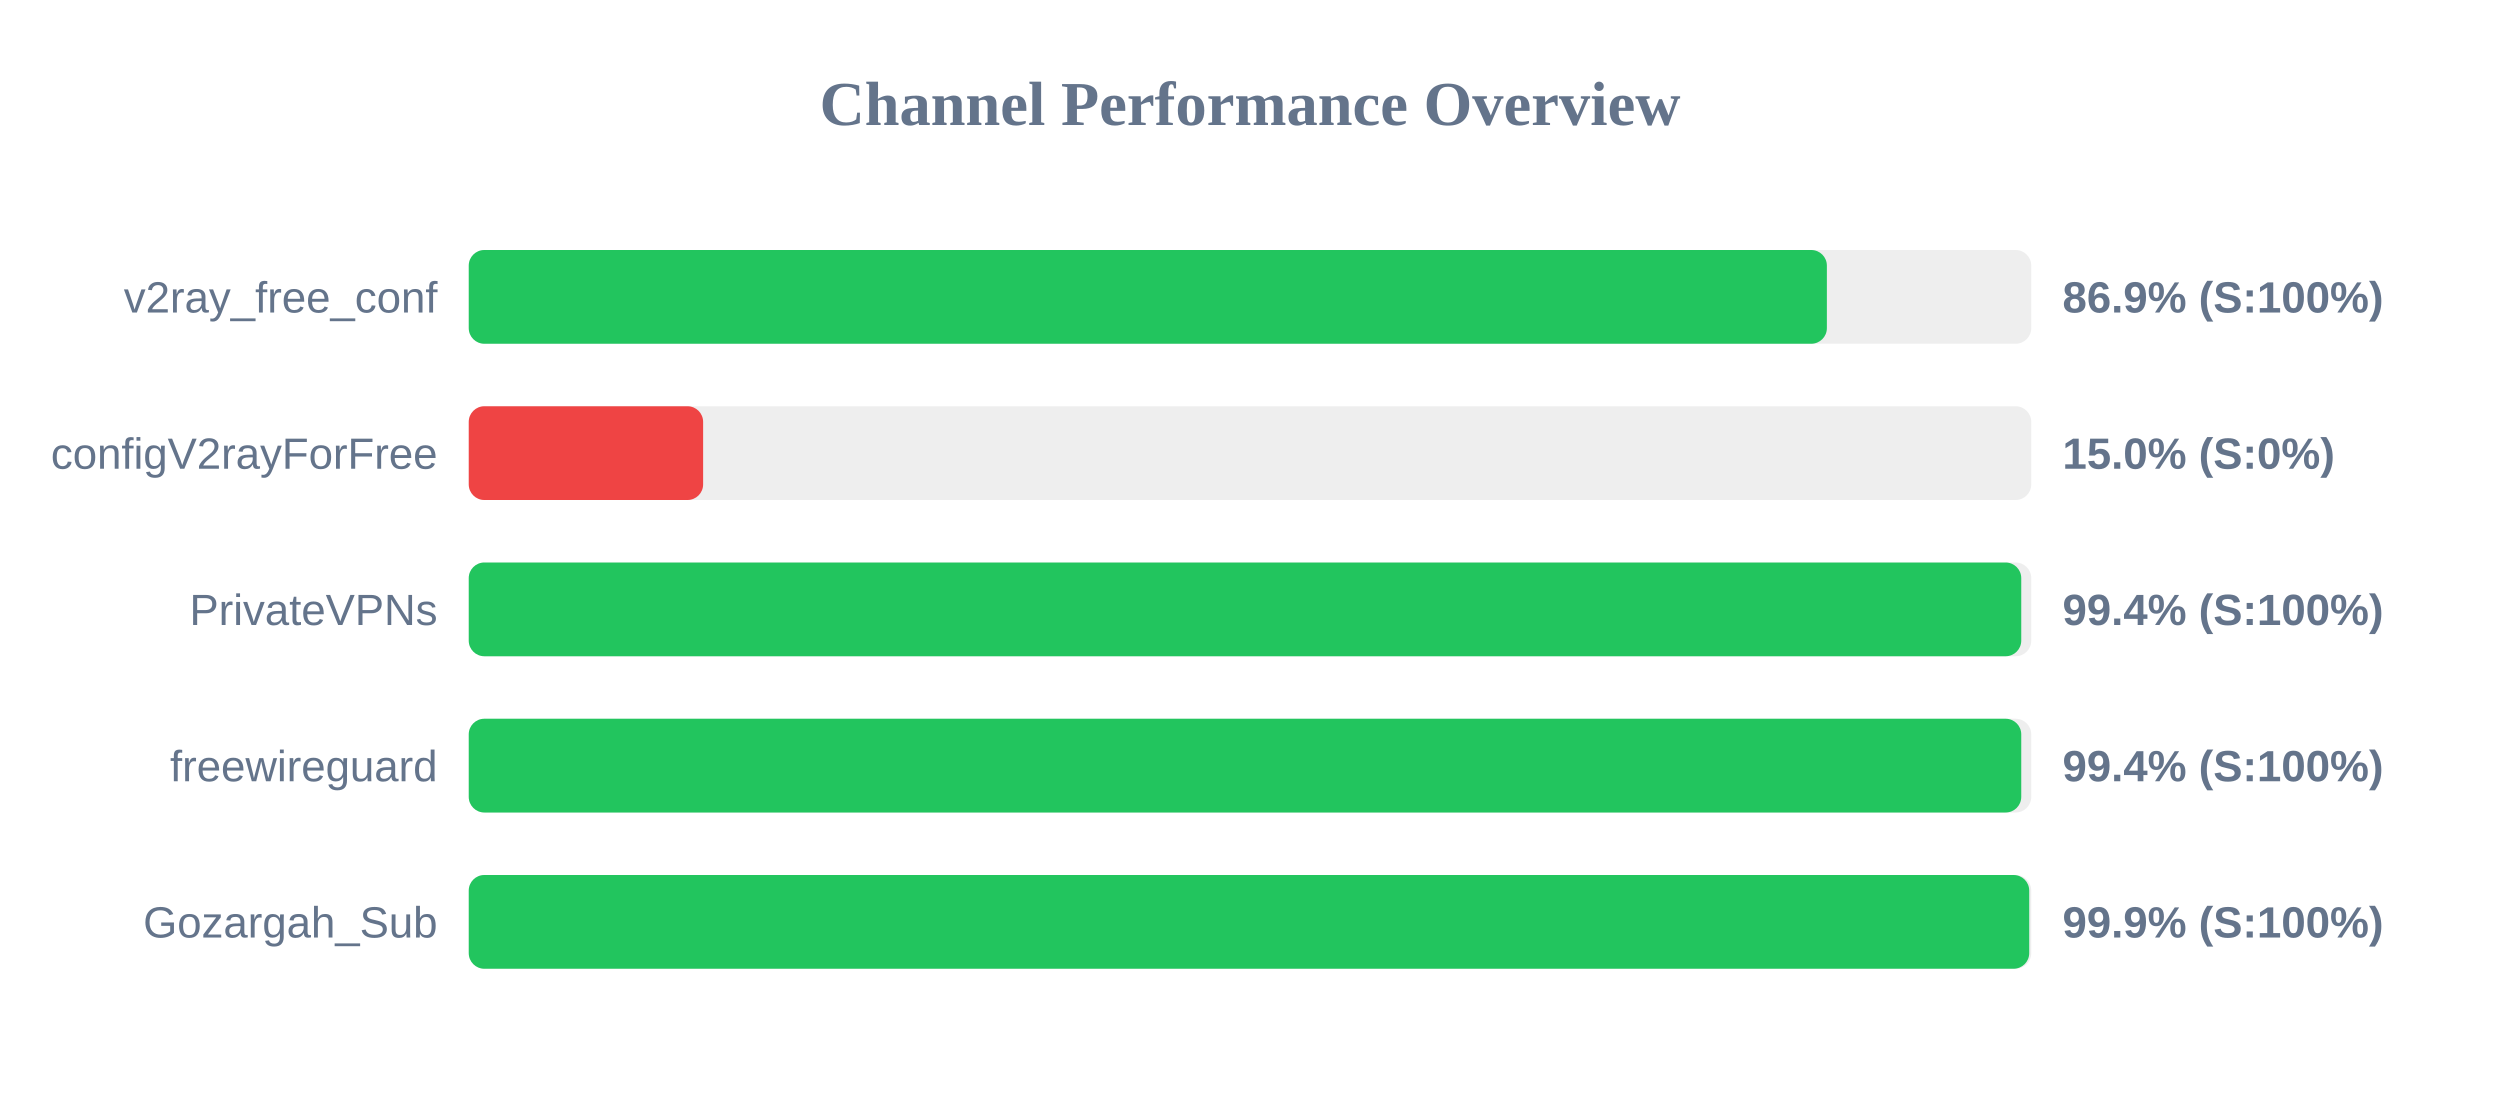
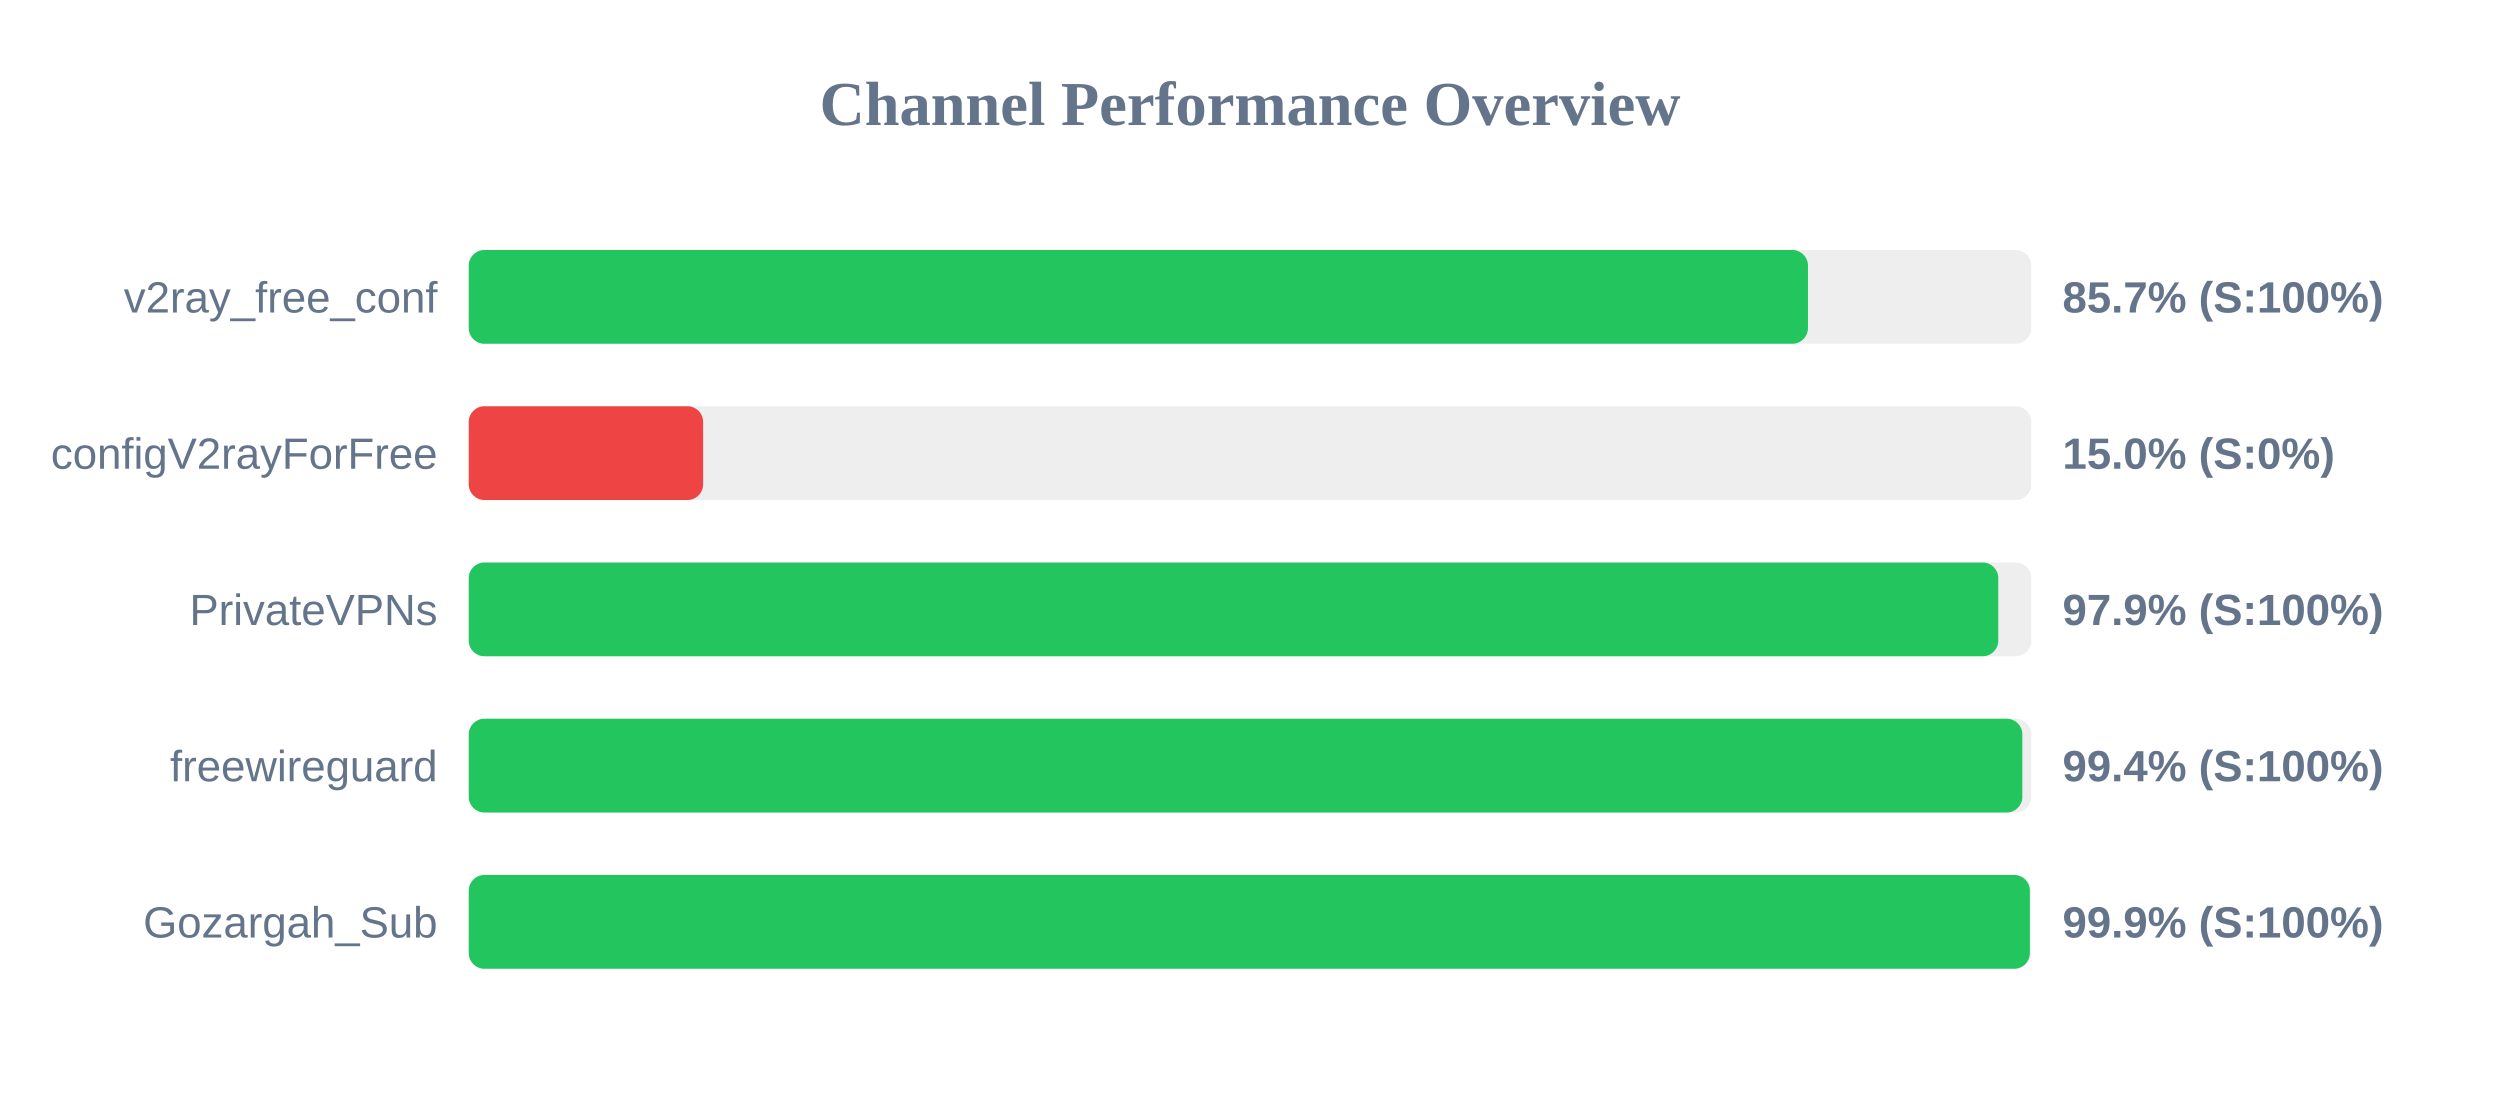
<svg xmlns="http://www.w3.org/2000/svg" width="800" height="350" version="1.1">
  <style>
        .row { font: 14px Arial; fill: #64748b; }
        .score { font: bold 14px Arial; fill: #64748b; }
    </style>
  <text x="400" y="40" text-anchor="middle" font-size="20px" font-weight="bold" fill="#64748b">Channel Performance Overview</text>
  <rect x="150" y="80" width="500" height="30" fill="#eee" rx="5" />
-   <rect x="150" y="80" width="434.6" height="30" fill="#22c55e" rx="5" />
+   <rect x="150" y="80" width="428.55" height="30" fill="#22c55e" rx="5" />
  <text x="140" y="100" text-anchor="end" class="row">v2ray_free_conf</text>
-   <text x="660" y="100" text-anchor="start" class="score">86.9% (S:100%)</text>
+   <text x="660" y="100" text-anchor="start" class="score">85.7% (S:100%)</text>
  <rect x="150" y="130" width="500" height="30" fill="#eee" rx="5" />
  <rect x="150" y="130" width="75.0" height="30" fill="#ef4444" rx="5" />
  <text x="140" y="150" text-anchor="end" class="row">configV2rayForFree</text>
  <text x="660" y="150" text-anchor="start" class="score">15.0% (S:0%)</text>
  <rect x="150" y="180" width="500" height="30" fill="#eee" rx="5" />
-   <rect x="150" y="180" width="496.8" height="30" fill="#22c55e" rx="5" />
+   <rect x="150" y="180" width="489.45" height="30" fill="#22c55e" rx="5" />
  <text x="140" y="200" text-anchor="end" class="row">PrivateVPNs</text>
-   <text x="660" y="200" text-anchor="start" class="score">99.4% (S:100%)</text>
+   <text x="660" y="200" text-anchor="start" class="score">97.9% (S:100%)</text>
  <rect x="150" y="230" width="500" height="30" fill="#eee" rx="5" />
-   <rect x="150" y="230" width="496.8" height="30" fill="#22c55e" rx="5" />
+   <rect x="150" y="230" width="497.15" height="30" fill="#22c55e" rx="5" />
  <text x="140" y="250" text-anchor="end" class="row">freewireguard</text>
  <text x="660" y="250" text-anchor="start" class="score">99.4% (S:100%)</text>
  <rect x="150" y="280" width="500" height="30" fill="#eee" rx="5" />
-   <rect x="150" y="280" width="499.35" height="30" fill="#22c55e" rx="5" />
+   <rect x="150" y="280" width="499.55" height="30" fill="#22c55e" rx="5" />
  <text x="140" y="300" text-anchor="end" class="row">Gozargah_Sub</text>
  <text x="660" y="300" text-anchor="start" class="score">99.9% (S:100%)</text>
</svg>
